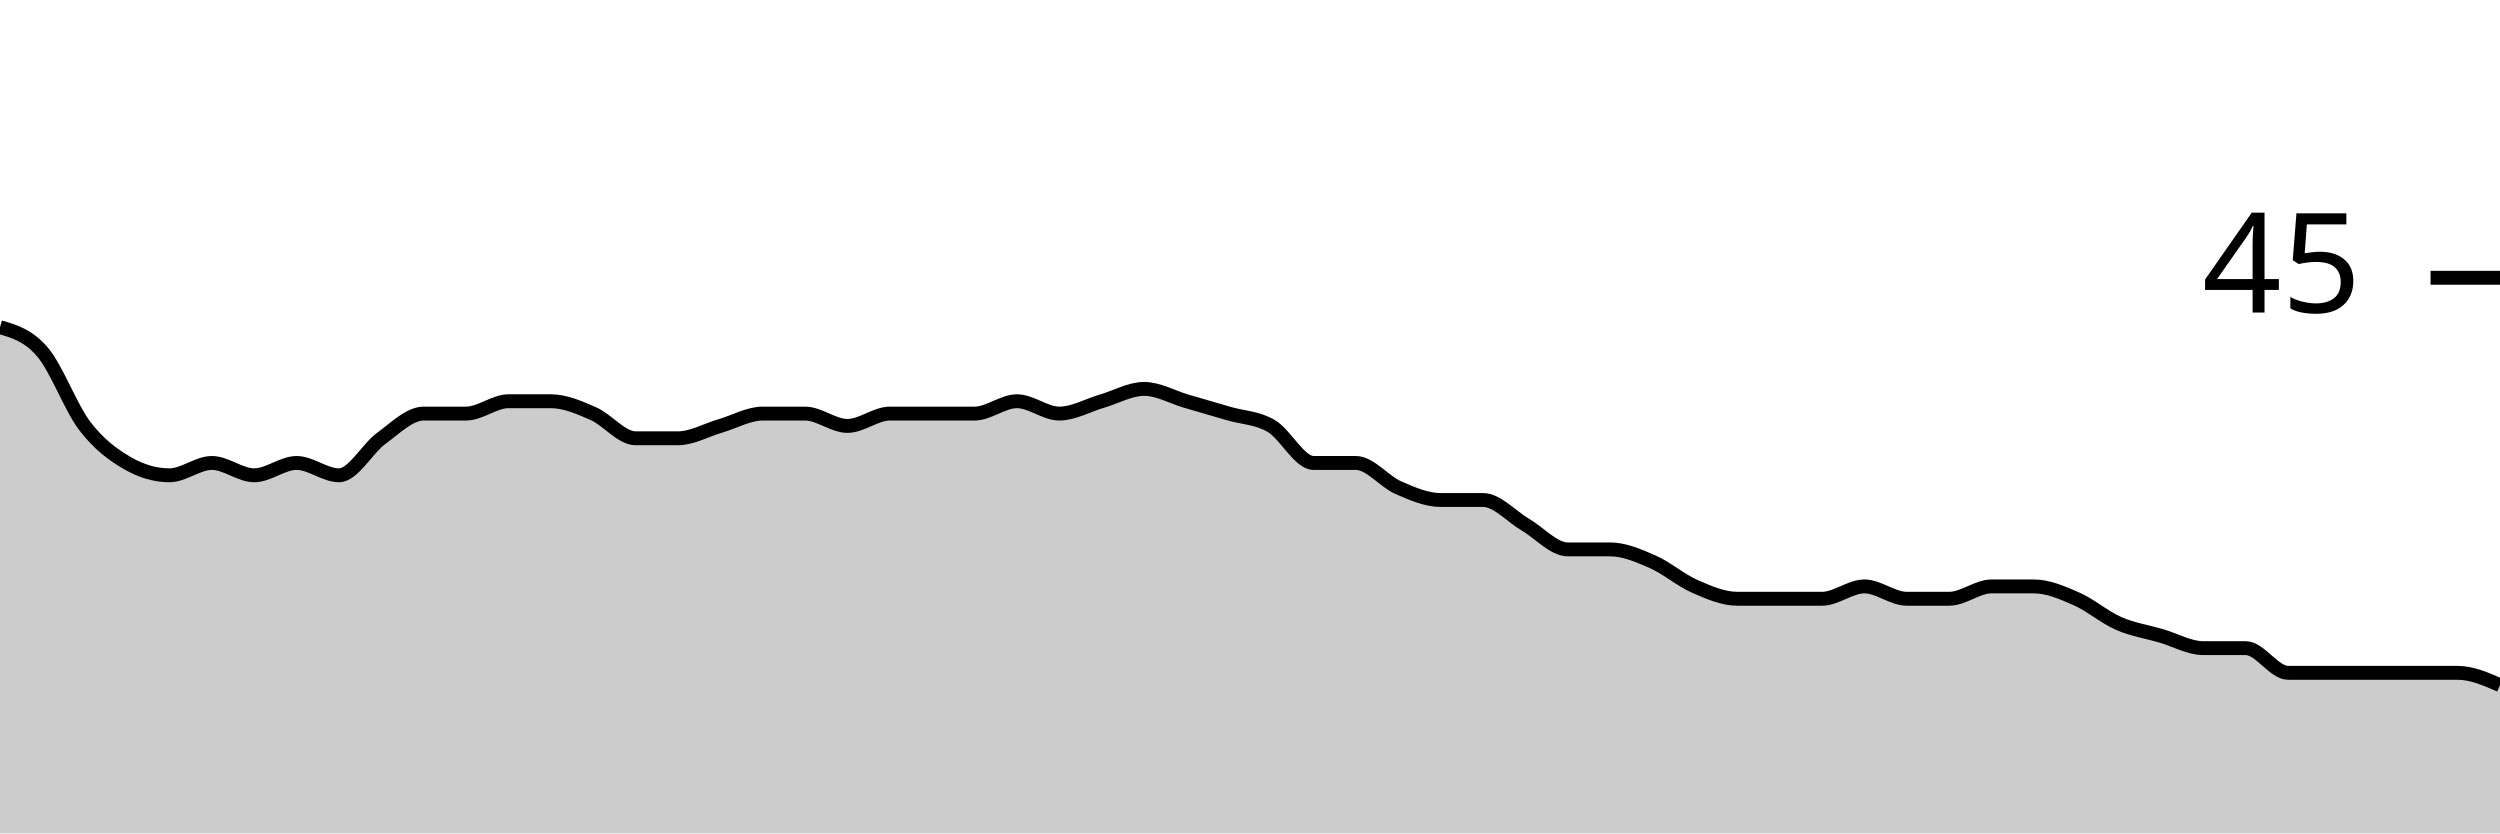
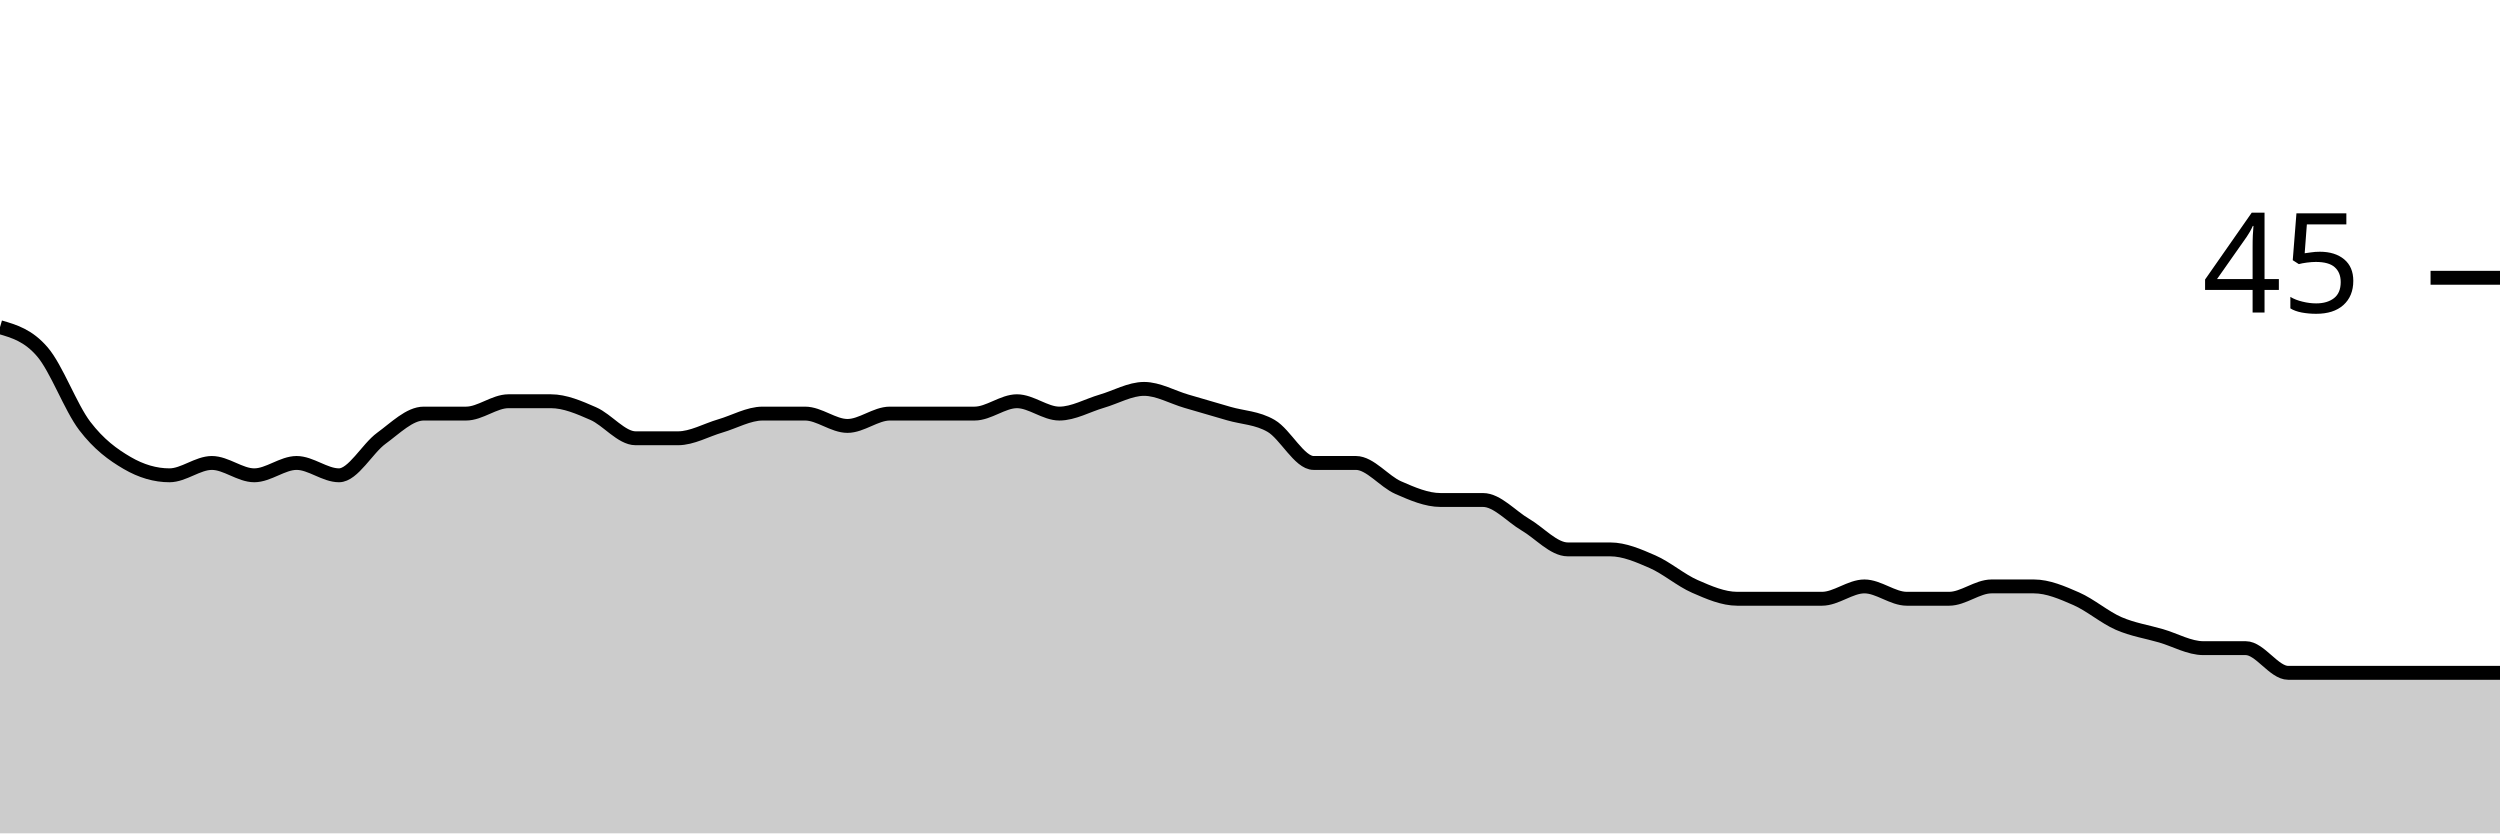
<svg xmlns="http://www.w3.org/2000/svg" viewBox="0 0 180 60">
  <g transform="translate(0,20)">
-     <path class="area" fill="rgba(0, 0, 0, 0.2)" d="M0,3.556C1.017,3.852,2.034,4.148,3.051,5.333C4.068,6.519,5.085,9.333,6.102,10.667C7.119,12,8.136,12.741,9.153,13.333C10.169,13.926,11.186,14.222,12.203,14.222C13.22,14.222,14.237,13.333,15.254,13.333C16.271,13.333,17.288,14.222,18.305,14.222C19.322,14.222,20.339,13.333,21.356,13.333C22.373,13.333,23.39,14.222,24.407,14.222C25.424,14.222,26.441,12.296,27.458,11.556C28.475,10.815,29.492,9.778,30.508,9.778C31.525,9.778,32.542,9.778,33.559,9.778C34.576,9.778,35.593,8.889,36.61,8.889C37.627,8.889,38.644,8.889,39.661,8.889C40.678,8.889,41.695,9.333,42.712,9.778C43.729,10.222,44.746,11.556,45.763,11.556C46.78,11.556,47.797,11.556,48.814,11.556C49.831,11.556,50.847,10.963,51.864,10.667C52.881,10.37,53.898,9.778,54.915,9.778C55.932,9.778,56.949,9.778,57.966,9.778C58.983,9.778,60,10.667,61.017,10.667C62.034,10.667,63.051,9.778,64.068,9.778C65.085,9.778,66.102,9.778,67.119,9.778C68.136,9.778,69.153,9.778,70.169,9.778C71.186,9.778,72.203,8.889,73.22,8.889C74.237,8.889,75.254,9.778,76.271,9.778C77.288,9.778,78.305,9.185,79.322,8.889C80.339,8.593,81.356,8,82.373,8C83.39,8,84.407,8.593,85.424,8.889C86.441,9.185,87.458,9.481,88.475,9.778C89.492,10.074,90.508,10.074,91.525,10.667C92.542,11.259,93.559,13.333,94.576,13.333C95.593,13.333,96.61,13.333,97.627,13.333C98.644,13.333,99.661,14.667,100.678,15.111C101.695,15.556,102.712,16,103.729,16C104.746,16,105.763,16,106.78,16C107.797,16,108.814,17.185,109.831,17.778C110.847,18.37,111.864,19.556,112.881,19.556C113.898,19.556,114.915,19.556,115.932,19.556C116.949,19.556,117.966,20,118.983,20.444C120,20.889,121.017,21.778,122.034,22.222C123.051,22.667,124.068,23.111,125.085,23.111C126.102,23.111,127.119,23.111,128.136,23.111C129.153,23.111,130.169,23.111,131.186,23.111C132.203,23.111,133.22,22.222,134.237,22.222C135.254,22.222,136.271,23.111,137.288,23.111C138.305,23.111,139.322,23.111,140.339,23.111C141.356,23.111,142.373,22.222,143.39,22.222C144.407,22.222,145.424,22.222,146.441,22.222C147.458,22.222,148.475,22.667,149.492,23.111C150.508,23.556,151.525,24.444,152.542,24.889C153.559,25.333,154.576,25.481,155.593,25.778C156.61,26.074,157.627,26.667,158.644,26.667C159.661,26.667,160.678,26.667,161.695,26.667C162.712,26.667,163.729,28.444,164.746,28.444C165.763,28.444,166.78,28.444,167.797,28.444C168.814,28.444,169.831,28.444,170.847,28.444C171.864,28.444,172.881,28.444,173.898,28.444C174.915,28.444,175.932,28.444,176.949,28.444C177.966,28.444,178.983,28.889,180,29.333L180,40C178.983,40,177.966,40,176.949,40C175.932,40,174.915,40,173.898,40C172.881,40,171.864,40,170.847,40C169.831,40,168.814,40,167.797,40C166.78,40,165.763,40,164.746,40C163.729,40,162.712,40,161.695,40C160.678,40,159.661,40,158.644,40C157.627,40,156.61,40,155.593,40C154.576,40,153.559,40,152.542,40C151.525,40,150.508,40,149.492,40C148.475,40,147.458,40,146.441,40C145.424,40,144.407,40,143.39,40C142.373,40,141.356,40,140.339,40C139.322,40,138.305,40,137.288,40C136.271,40,135.254,40,134.237,40C133.22,40,132.203,40,131.186,40C130.169,40,129.153,40,128.136,40C127.119,40,126.102,40,125.085,40C124.068,40,123.051,40,122.034,40C121.017,40,120,40,118.983,40C117.966,40,116.949,40,115.932,40C114.915,40,113.898,40,112.881,40C111.864,40,110.847,40,109.831,40C108.814,40,107.797,40,106.78,40C105.763,40,104.746,40,103.729,40C102.712,40,101.695,40,100.678,40C99.661,40,98.644,40,97.627,40C96.61,40,95.593,40,94.576,40C93.559,40,92.542,40,91.525,40C90.508,40,89.492,40,88.475,40C87.458,40,86.441,40,85.424,40C84.407,40,83.39,40,82.373,40C81.356,40,80.339,40,79.322,40C78.305,40,77.288,40,76.271,40C75.254,40,74.237,40,73.22,40C72.203,40,71.186,40,70.169,40C69.153,40,68.136,40,67.119,40C66.102,40,65.085,40,64.068,40C63.051,40,62.034,40,61.017,40C60,40,58.983,40,57.966,40C56.949,40,55.932,40,54.915,40C53.898,40,52.881,40,51.864,40C50.847,40,49.831,40,48.814,40C47.797,40,46.78,40,45.763,40C44.746,40,43.729,40,42.712,40C41.695,40,40.678,40,39.661,40C38.644,40,37.627,40,36.61,40C35.593,40,34.576,40,33.559,40C32.542,40,31.525,40,30.508,40C29.492,40,28.475,40,27.458,40C26.441,40,25.424,40,24.407,40C23.39,40,22.373,40,21.356,40C20.339,40,19.322,40,18.305,40C17.288,40,16.271,40,15.254,40C14.237,40,13.22,40,12.203,40C11.186,40,10.169,40,9.153,40C8.136,40,7.119,40,6.102,40C5.085,40,4.068,40,3.051,40C2.034,40,1.017,40,0,40Z" />
-     <path class="line" stroke="black" fill="none" d="M0,3.556C1.017,3.852,2.034,4.148,3.051,5.333C4.068,6.519,5.085,9.333,6.102,10.667C7.119,12,8.136,12.741,9.153,13.333C10.169,13.926,11.186,14.222,12.203,14.222C13.22,14.222,14.237,13.333,15.254,13.333C16.271,13.333,17.288,14.222,18.305,14.222C19.322,14.222,20.339,13.333,21.356,13.333C22.373,13.333,23.39,14.222,24.407,14.222C25.424,14.222,26.441,12.296,27.458,11.556C28.475,10.815,29.492,9.778,30.508,9.778C31.525,9.778,32.542,9.778,33.559,9.778C34.576,9.778,35.593,8.889,36.61,8.889C37.627,8.889,38.644,8.889,39.661,8.889C40.678,8.889,41.695,9.333,42.712,9.778C43.729,10.222,44.746,11.556,45.763,11.556C46.78,11.556,47.797,11.556,48.814,11.556C49.831,11.556,50.847,10.963,51.864,10.667C52.881,10.37,53.898,9.778,54.915,9.778C55.932,9.778,56.949,9.778,57.966,9.778C58.983,9.778,60,10.667,61.017,10.667C62.034,10.667,63.051,9.778,64.068,9.778C65.085,9.778,66.102,9.778,67.119,9.778C68.136,9.778,69.153,9.778,70.169,9.778C71.186,9.778,72.203,8.889,73.22,8.889C74.237,8.889,75.254,9.778,76.271,9.778C77.288,9.778,78.305,9.185,79.322,8.889C80.339,8.593,81.356,8,82.373,8C83.39,8,84.407,8.593,85.424,8.889C86.441,9.185,87.458,9.481,88.475,9.778C89.492,10.074,90.508,10.074,91.525,10.667C92.542,11.259,93.559,13.333,94.576,13.333C95.593,13.333,96.61,13.333,97.627,13.333C98.644,13.333,99.661,14.667,100.678,15.111C101.695,15.556,102.712,16,103.729,16C104.746,16,105.763,16,106.78,16C107.797,16,108.814,17.185,109.831,17.778C110.847,18.37,111.864,19.556,112.881,19.556C113.898,19.556,114.915,19.556,115.932,19.556C116.949,19.556,117.966,20,118.983,20.444C120,20.889,121.017,21.778,122.034,22.222C123.051,22.667,124.068,23.111,125.085,23.111C126.102,23.111,127.119,23.111,128.136,23.111C129.153,23.111,130.169,23.111,131.186,23.111C132.203,23.111,133.22,22.222,134.237,22.222C135.254,22.222,136.271,23.111,137.288,23.111C138.305,23.111,139.322,23.111,140.339,23.111C141.356,23.111,142.373,22.222,143.39,22.222C144.407,22.222,145.424,22.222,146.441,22.222C147.458,22.222,148.475,22.667,149.492,23.111C150.508,23.556,151.525,24.444,152.542,24.889C153.559,25.333,154.576,25.481,155.593,25.778C156.61,26.074,157.627,26.667,158.644,26.667C159.661,26.667,160.678,26.667,161.695,26.667C162.712,26.667,163.729,28.444,164.746,28.444C165.763,28.444,166.78,28.444,167.797,28.444C168.814,28.444,169.831,28.444,170.847,28.444C171.864,28.444,172.881,28.444,173.898,28.444C174.915,28.444,175.932,28.444,176.949,28.444C177.966,28.444,178.983,28.889,180,29.333" />
+     <path class="area" fill="rgba(0, 0, 0, 0.2)" d="M0,3.556C1.017,3.852,2.034,4.148,3.051,5.333C4.068,6.519,5.085,9.333,6.102,10.667C7.119,12,8.136,12.741,9.153,13.333C10.169,13.926,11.186,14.222,12.203,14.222C13.22,14.222,14.237,13.333,15.254,13.333C16.271,13.333,17.288,14.222,18.305,14.222C19.322,14.222,20.339,13.333,21.356,13.333C22.373,13.333,23.39,14.222,24.407,14.222C25.424,14.222,26.441,12.296,27.458,11.556C28.475,10.815,29.492,9.778,30.508,9.778C31.525,9.778,32.542,9.778,33.559,9.778C34.576,9.778,35.593,8.889,36.61,8.889C37.627,8.889,38.644,8.889,39.661,8.889C40.678,8.889,41.695,9.333,42.712,9.778C43.729,10.222,44.746,11.556,45.763,11.556C46.78,11.556,47.797,11.556,48.814,11.556C49.831,11.556,50.847,10.963,51.864,10.667C52.881,10.37,53.898,9.778,54.915,9.778C55.932,9.778,56.949,9.778,57.966,9.778C58.983,9.778,60,10.667,61.017,10.667C62.034,10.667,63.051,9.778,64.068,9.778C65.085,9.778,66.102,9.778,67.119,9.778C68.136,9.778,69.153,9.778,70.169,9.778C71.186,9.778,72.203,8.889,73.22,8.889C74.237,8.889,75.254,9.778,76.271,9.778C77.288,9.778,78.305,9.185,79.322,8.889C80.339,8.593,81.356,8,82.373,8C83.39,8,84.407,8.593,85.424,8.889C86.441,9.185,87.458,9.481,88.475,9.778C89.492,10.074,90.508,10.074,91.525,10.667C92.542,11.259,93.559,13.333,94.576,13.333C95.593,13.333,96.61,13.333,97.627,13.333C98.644,13.333,99.661,14.667,100.678,15.111C101.695,15.556,102.712,16,103.729,16C104.746,16,105.763,16,106.78,16C107.797,16,108.814,17.185,109.831,17.778C110.847,18.37,111.864,19.556,112.881,19.556C113.898,19.556,114.915,19.556,115.932,19.556C116.949,19.556,117.966,20,118.983,20.444C120,20.889,121.017,21.778,122.034,22.222C123.051,22.667,124.068,23.111,125.085,23.111C126.102,23.111,127.119,23.111,128.136,23.111C129.153,23.111,130.169,23.111,131.186,23.111C132.203,23.111,133.22,22.222,134.237,22.222C135.254,22.222,136.271,23.111,137.288,23.111C138.305,23.111,139.322,23.111,140.339,23.111C141.356,23.111,142.373,22.222,143.39,22.222C144.407,22.222,145.424,22.222,146.441,22.222C147.458,22.222,148.475,22.667,149.492,23.111C150.508,23.556,151.525,24.444,152.542,24.889C153.559,25.333,154.576,25.481,155.593,25.778C156.61,26.074,157.627,26.667,158.644,26.667C159.661,26.667,160.678,26.667,161.695,26.667C162.712,26.667,163.729,28.444,164.746,28.444C165.763,28.444,166.78,28.444,167.797,28.444C168.814,28.444,169.831,28.444,170.847,28.444C171.864,28.444,172.881,28.444,173.898,28.444C174.915,28.444,175.932,28.444,176.949,28.444C177.966,28.444,178.983,28.444,180,28.444L180,40C178.983,40,177.966,40,176.949,40C175.932,40,174.915,40,173.898,40C172.881,40,171.864,40,170.847,40C169.831,40,168.814,40,167.797,40C166.78,40,165.763,40,164.746,40C163.729,40,162.712,40,161.695,40C160.678,40,159.661,40,158.644,40C157.627,40,156.61,40,155.593,40C154.576,40,153.559,40,152.542,40C151.525,40,150.508,40,149.492,40C148.475,40,147.458,40,146.441,40C145.424,40,144.407,40,143.39,40C142.373,40,141.356,40,140.339,40C139.322,40,138.305,40,137.288,40C136.271,40,135.254,40,134.237,40C133.22,40,132.203,40,131.186,40C130.169,40,129.153,40,128.136,40C127.119,40,126.102,40,125.085,40C124.068,40,123.051,40,122.034,40C121.017,40,120,40,118.983,40C117.966,40,116.949,40,115.932,40C114.915,40,113.898,40,112.881,40C111.864,40,110.847,40,109.831,40C108.814,40,107.797,40,106.78,40C105.763,40,104.746,40,103.729,40C102.712,40,101.695,40,100.678,40C99.661,40,98.644,40,97.627,40C96.61,40,95.593,40,94.576,40C93.559,40,92.542,40,91.525,40C90.508,40,89.492,40,88.475,40C87.458,40,86.441,40,85.424,40C84.407,40,83.39,40,82.373,40C81.356,40,80.339,40,79.322,40C78.305,40,77.288,40,76.271,40C75.254,40,74.237,40,73.22,40C72.203,40,71.186,40,70.169,40C69.153,40,68.136,40,67.119,40C66.102,40,65.085,40,64.068,40C63.051,40,62.034,40,61.017,40C60,40,58.983,40,57.966,40C56.949,40,55.932,40,54.915,40C53.898,40,52.881,40,51.864,40C50.847,40,49.831,40,48.814,40C47.797,40,46.78,40,45.763,40C44.746,40,43.729,40,42.712,40C41.695,40,40.678,40,39.661,40C38.644,40,37.627,40,36.61,40C35.593,40,34.576,40,33.559,40C32.542,40,31.525,40,30.508,40C29.492,40,28.475,40,27.458,40C26.441,40,25.424,40,24.407,40C23.39,40,22.373,40,21.356,40C20.339,40,19.322,40,18.305,40C17.288,40,16.271,40,15.254,40C14.237,40,13.22,40,12.203,40C11.186,40,10.169,40,9.153,40C8.136,40,7.119,40,6.102,40C5.085,40,4.068,40,3.051,40C2.034,40,1.017,40,0,40Z" />
+     <path class="line" stroke="black" fill="none" d="M0,3.556C1.017,3.852,2.034,4.148,3.051,5.333C4.068,6.519,5.085,9.333,6.102,10.667C7.119,12,8.136,12.741,9.153,13.333C10.169,13.926,11.186,14.222,12.203,14.222C13.22,14.222,14.237,13.333,15.254,13.333C16.271,13.333,17.288,14.222,18.305,14.222C19.322,14.222,20.339,13.333,21.356,13.333C22.373,13.333,23.39,14.222,24.407,14.222C25.424,14.222,26.441,12.296,27.458,11.556C28.475,10.815,29.492,9.778,30.508,9.778C31.525,9.778,32.542,9.778,33.559,9.778C34.576,9.778,35.593,8.889,36.61,8.889C37.627,8.889,38.644,8.889,39.661,8.889C40.678,8.889,41.695,9.333,42.712,9.778C43.729,10.222,44.746,11.556,45.763,11.556C46.78,11.556,47.797,11.556,48.814,11.556C49.831,11.556,50.847,10.963,51.864,10.667C52.881,10.37,53.898,9.778,54.915,9.778C55.932,9.778,56.949,9.778,57.966,9.778C58.983,9.778,60,10.667,61.017,10.667C62.034,10.667,63.051,9.778,64.068,9.778C65.085,9.778,66.102,9.778,67.119,9.778C68.136,9.778,69.153,9.778,70.169,9.778C71.186,9.778,72.203,8.889,73.22,8.889C74.237,8.889,75.254,9.778,76.271,9.778C77.288,9.778,78.305,9.185,79.322,8.889C80.339,8.593,81.356,8,82.373,8C83.39,8,84.407,8.593,85.424,8.889C86.441,9.185,87.458,9.481,88.475,9.778C89.492,10.074,90.508,10.074,91.525,10.667C92.542,11.259,93.559,13.333,94.576,13.333C95.593,13.333,96.61,13.333,97.627,13.333C98.644,13.333,99.661,14.667,100.678,15.111C101.695,15.556,102.712,16,103.729,16C104.746,16,105.763,16,106.78,16C107.797,16,108.814,17.185,109.831,17.778C110.847,18.37,111.864,19.556,112.881,19.556C113.898,19.556,114.915,19.556,115.932,19.556C116.949,19.556,117.966,20,118.983,20.444C120,20.889,121.017,21.778,122.034,22.222C123.051,22.667,124.068,23.111,125.085,23.111C126.102,23.111,127.119,23.111,128.136,23.111C129.153,23.111,130.169,23.111,131.186,23.111C132.203,23.111,133.22,22.222,134.237,22.222C135.254,22.222,136.271,23.111,137.288,23.111C138.305,23.111,139.322,23.111,140.339,23.111C141.356,23.111,142.373,22.222,143.39,22.222C144.407,22.222,145.424,22.222,146.441,22.222C147.458,22.222,148.475,22.667,149.492,23.111C150.508,23.556,151.525,24.444,152.542,24.889C153.559,25.333,154.576,25.481,155.593,25.778C156.61,26.074,157.627,26.667,158.644,26.667C159.661,26.667,160.678,26.667,161.695,26.667C162.712,26.667,163.729,28.444,164.746,28.444C165.763,28.444,166.78,28.444,167.797,28.444C168.814,28.444,169.831,28.444,170.847,28.444C171.864,28.444,172.881,28.444,173.898,28.444C174.915,28.444,175.932,28.444,176.949,28.444C177.966,28.444,178.983,28.444,180,28.444" />
    <path class="axis-ceiling" stroke-width="1" stroke="black" fill="none" d="M175,0L180,0" />
    <text class="axis-ceiling-label" font-family="sans-serif" text-anchor="end" font-size="10px" x="170" y="2.5">45</text>
  </g>
</svg>
